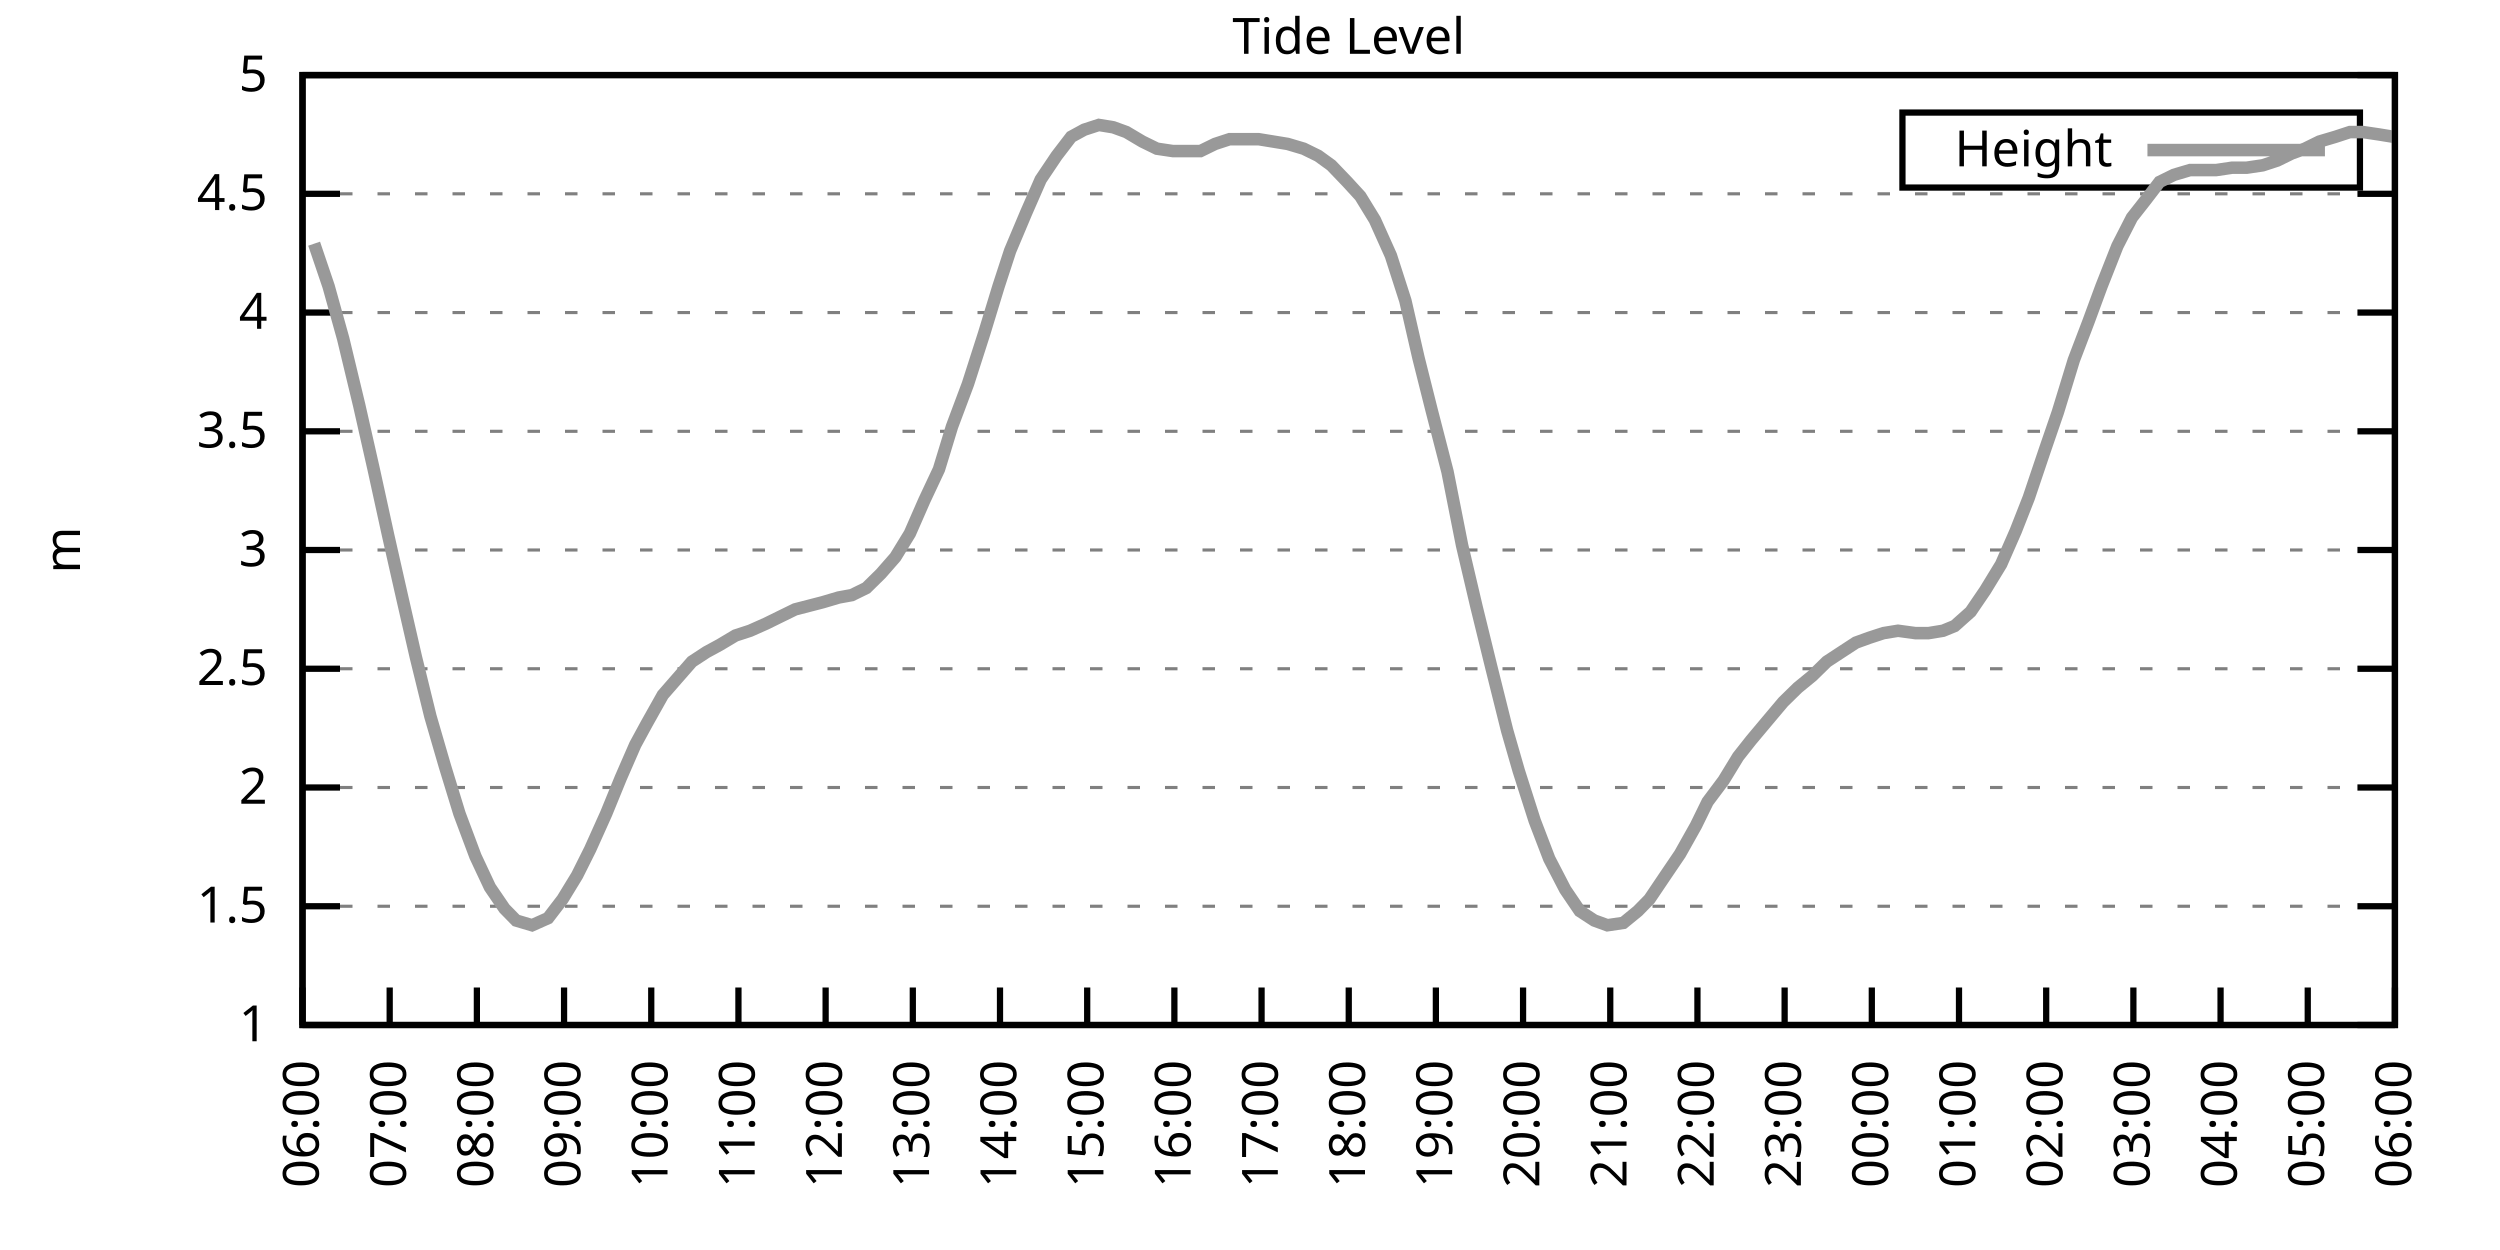
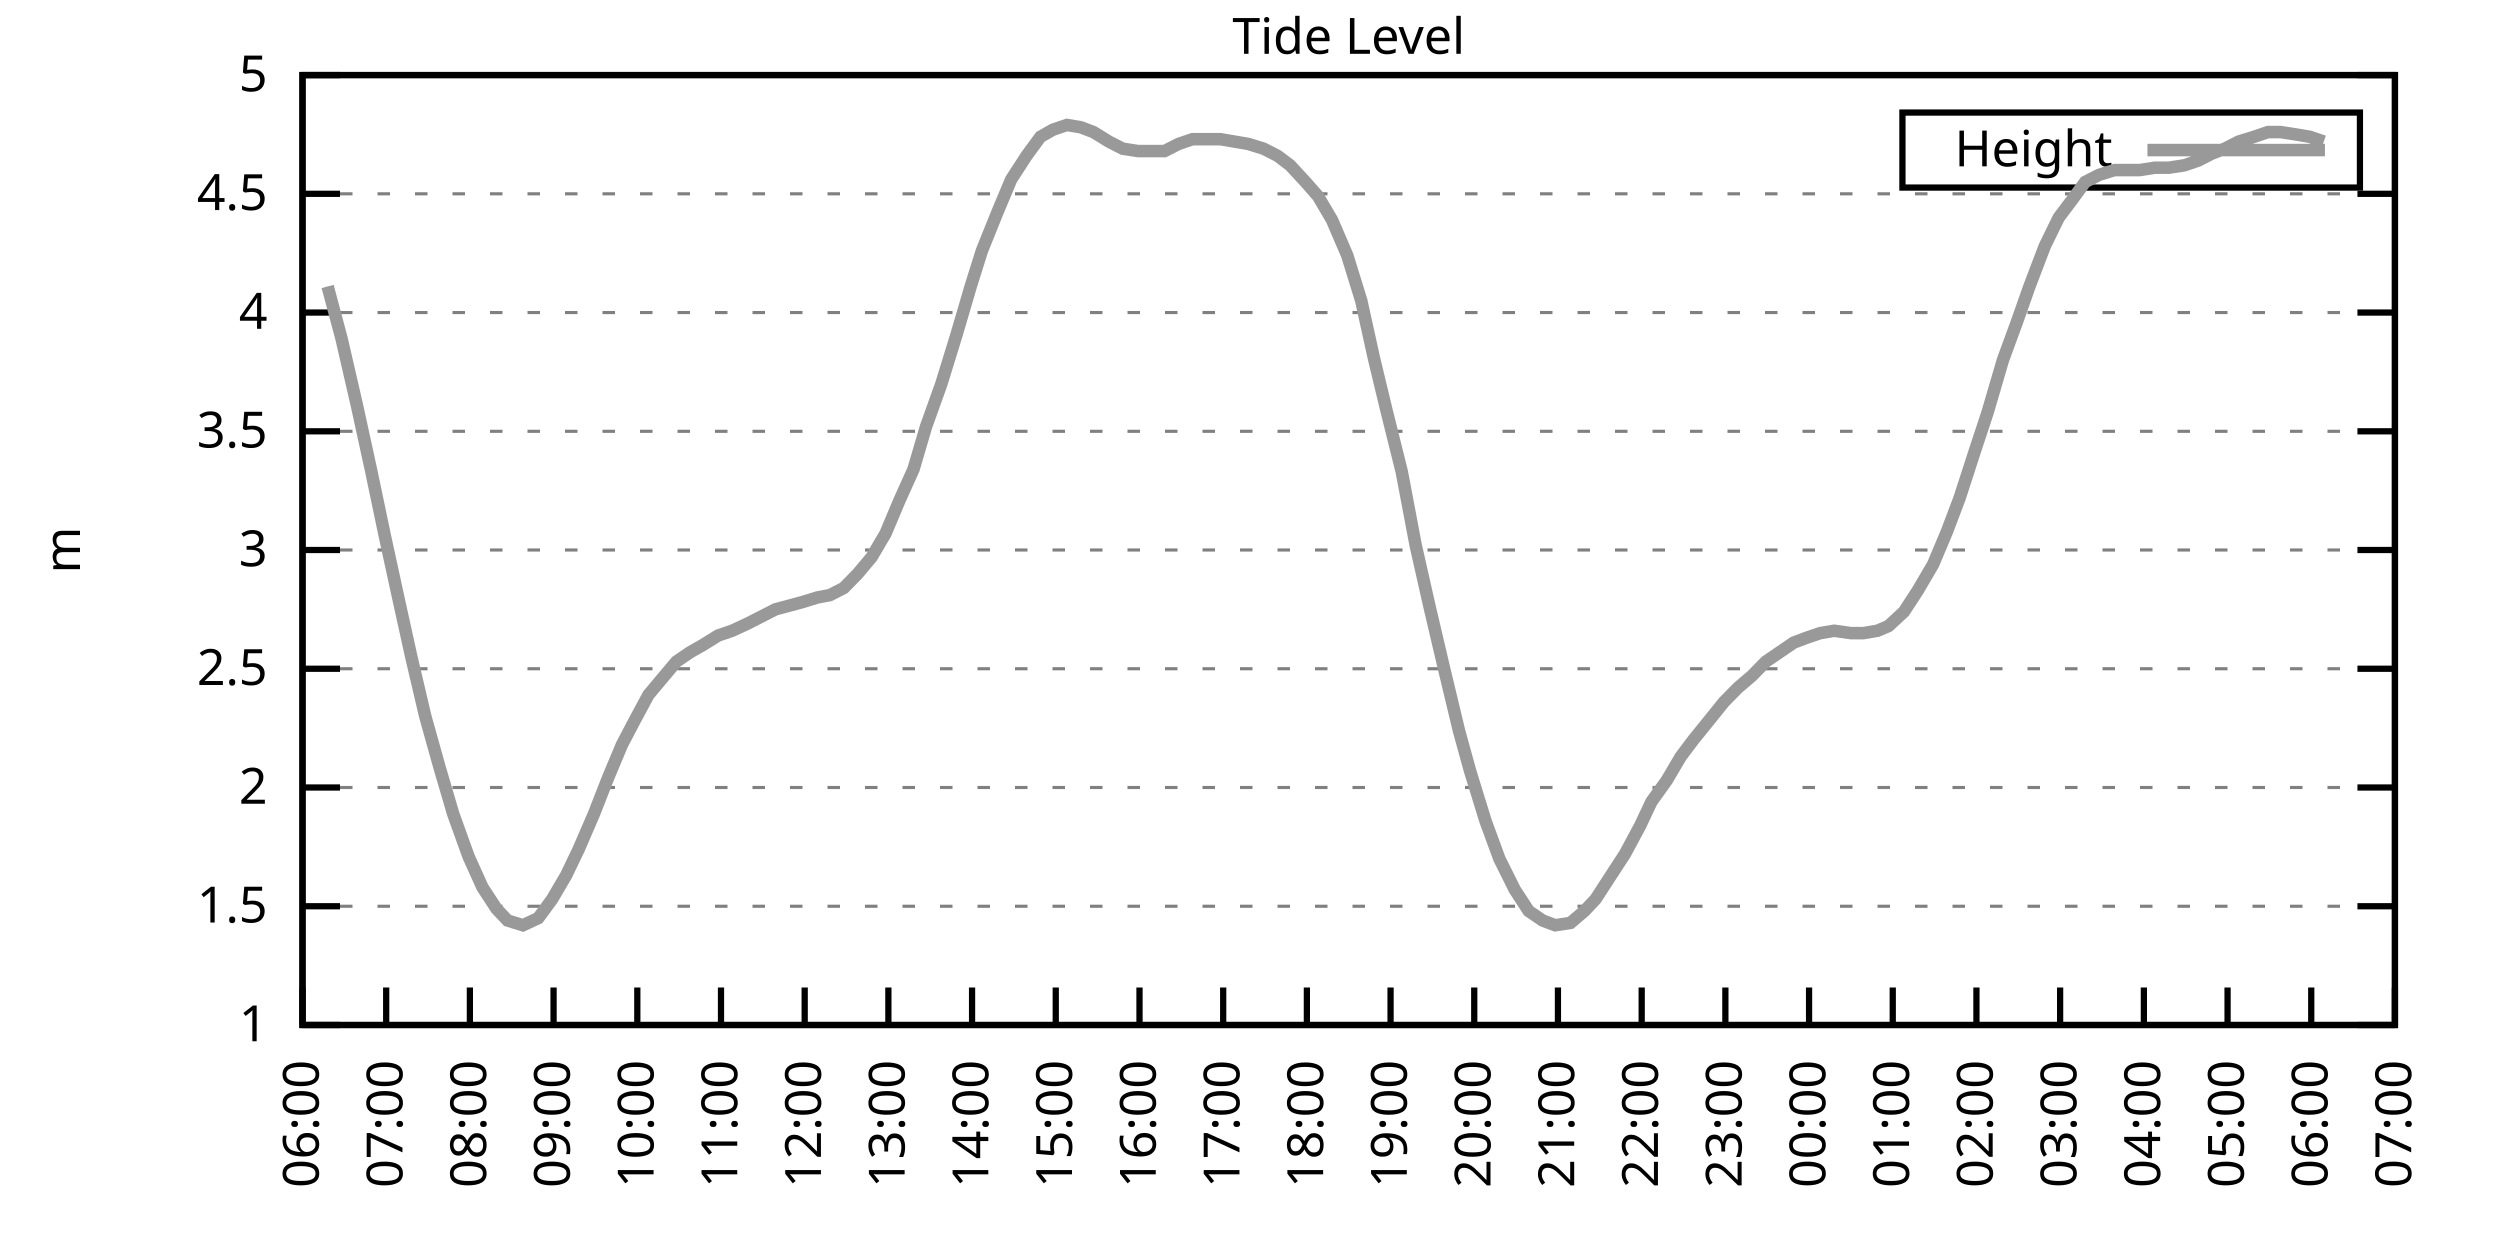
<svg xmlns="http://www.w3.org/2000/svg" xmlns:xlink="http://www.w3.org/1999/xlink" width="400" height="200" viewBox="0 0 400 200">
  <g id="gnuplot_canvas">
    <rect x="0" y="0" width="400" height="200" fill="none" />
    <defs>
      <circle id="gpDot" r="0.5" stroke-width="0.5" stroke="currentColor" />
      <path id="gpPt0" stroke-width="0.333" stroke="currentColor" d="M-1,0 h2 M0,-1 v2" />
      <path id="gpPt1" stroke-width="0.333" stroke="currentColor" d="M-1,-1 L1,1 M1,-1 L-1,1" />
      <path id="gpPt2" stroke-width="0.333" stroke="currentColor" d="M-1,0 L1,0 M0,-1 L0,1 M-1,-1 L1,1 M-1,1 L1,-1" />
      <rect id="gpPt3" stroke-width="0.333" stroke="currentColor" x="-1" y="-1" width="2" height="2" />
      <rect id="gpPt4" stroke-width="0.333" stroke="currentColor" fill="currentColor" x="-1" y="-1" width="2" height="2" />
      <circle id="gpPt5" stroke-width="0.333" stroke="currentColor" cx="0" cy="0" r="1" />
      <use xlink:href="#gpPt5" id="gpPt6" fill="currentColor" stroke="none" />
      <path id="gpPt7" stroke-width="0.333" stroke="currentColor" d="M0,-1.33 L-1.33,0.67 L1.33,0.67 z" />
      <use xlink:href="#gpPt7" id="gpPt8" fill="currentColor" stroke="none" />
      <use xlink:href="#gpPt7" id="gpPt9" stroke="currentColor" transform="rotate(180)" />
      <use xlink:href="#gpPt9" id="gpPt10" fill="currentColor" stroke="none" />
      <use xlink:href="#gpPt3" id="gpPt11" stroke="currentColor" transform="rotate(45)" />
      <use xlink:href="#gpPt11" id="gpPt12" fill="currentColor" stroke="none" />
      <path id="gpPt13" stroke-width="0.333" stroke="currentColor" d="M0,1.330 L1.265,0.411 L0.782,-1.067 L-0.782,-1.076 L-1.265,0.411 z" />
      <use xlink:href="#gpPt13" id="gpPt14" fill="currentColor" stroke="none" />
      <filter id="textbox" filterUnits="objectBoundingBox" x="0" y="0" height="1" width="1">
        <feFlood flood-color="white" flood-opacity="1" result="bgnd" />
        <feComposite in="SourceGraphic" in2="bgnd" operator="atop" />
      </filter>
      <filter id="greybox" filterUnits="objectBoundingBox" x="0" y="0" height="1" width="1">
        <feFlood flood-color="lightgrey" flood-opacity="1" result="grey" />
        <feComposite in="SourceGraphic" in2="grey" operator="atop" />
      </filter>
    </defs>
    <g fill="none" color="white" stroke="currentColor" stroke-width="1.00" stroke-linecap="butt" stroke-linejoin="miter">
</g>
    <g fill="none" color="black" stroke="currentColor" stroke-width="1.00" stroke-linecap="butt" stroke-linejoin="miter">
      <g stroke="none" shape-rendering="crispEdges">
        <polygon fill="rgb(255, 255, 255)" points="48.40,164.00 383.18,164.00 383.18,12.02 48.40,12.02 " />
      </g>
    </g>
    <g fill="none" color="black" stroke="currentColor" stroke-width="1.00" stroke-linecap="butt" stroke-linejoin="miter">
</g>
    <g fill="none" color="black" stroke="black" stroke-width="0.50" stroke-linecap="butt" stroke-linejoin="miter">
</g>
    <g fill="none" color="gray" stroke="currentColor" stroke-width="0.50" stroke-linecap="butt" stroke-linejoin="miter">
      <path stroke="gray" stroke-dasharray="2,4" class="gridline" d="M48.40,164.00 L383.19,164.00  " />
    </g>
    <g fill="none" color="gray" stroke="gray" stroke-width="1.00" stroke-linecap="butt" stroke-linejoin="miter">
</g>
    <g fill="none" color="black" stroke="currentColor" stroke-width="1.00" stroke-linecap="butt" stroke-linejoin="miter">
      <path stroke="black" d="M48.40,164.00 L54.40,164.00 M383.19,164.00 L377.19,164.00  " />
      <g transform="translate(42.80,166.60)" stroke="none" fill="black" font-family="Sans" font-size="8.00" text-anchor="end">
        <text>
          <tspan font-family="Sans"> 1</tspan>
        </text>
      </g>
    </g>
    <g fill="none" color="black" stroke="currentColor" stroke-width="1.00" stroke-linecap="butt" stroke-linejoin="miter">
</g>
    <g fill="none" color="black" stroke="black" stroke-width="0.50" stroke-linecap="butt" stroke-linejoin="miter">
</g>
    <g fill="none" color="gray" stroke="currentColor" stroke-width="0.50" stroke-linecap="butt" stroke-linejoin="miter">
      <path stroke="gray" stroke-dasharray="2,4" class="gridline" d="M48.40,145.00 L383.19,145.00  " />
    </g>
    <g fill="none" color="gray" stroke="gray" stroke-width="1.00" stroke-linecap="butt" stroke-linejoin="miter">
</g>
    <g fill="none" color="black" stroke="currentColor" stroke-width="1.00" stroke-linecap="butt" stroke-linejoin="miter">
      <path stroke="black" d="M48.40,145.00 L54.40,145.00 M383.19,145.00 L377.19,145.00  " />
      <g transform="translate(42.80,147.60)" stroke="none" fill="black" font-family="Sans" font-size="8.00" text-anchor="end">
        <text>
          <tspan font-family="Sans"> 1.5</tspan>
        </text>
      </g>
    </g>
    <g fill="none" color="black" stroke="currentColor" stroke-width="1.00" stroke-linecap="butt" stroke-linejoin="miter">
</g>
    <g fill="none" color="black" stroke="black" stroke-width="0.50" stroke-linecap="butt" stroke-linejoin="miter">
</g>
    <g fill="none" color="gray" stroke="currentColor" stroke-width="0.50" stroke-linecap="butt" stroke-linejoin="miter">
      <path stroke="gray" stroke-dasharray="2,4" class="gridline" d="M48.40,126.00 L383.19,126.00  " />
    </g>
    <g fill="none" color="gray" stroke="gray" stroke-width="1.00" stroke-linecap="butt" stroke-linejoin="miter">
</g>
    <g fill="none" color="black" stroke="currentColor" stroke-width="1.00" stroke-linecap="butt" stroke-linejoin="miter">
      <path stroke="black" d="M48.40,126.00 L54.40,126.00 M383.19,126.00 L377.19,126.00  " />
      <g transform="translate(42.80,128.60)" stroke="none" fill="black" font-family="Sans" font-size="8.00" text-anchor="end">
        <text>
          <tspan font-family="Sans"> 2</tspan>
        </text>
      </g>
    </g>
    <g fill="none" color="black" stroke="currentColor" stroke-width="1.00" stroke-linecap="butt" stroke-linejoin="miter">
</g>
    <g fill="none" color="black" stroke="black" stroke-width="0.50" stroke-linecap="butt" stroke-linejoin="miter">
</g>
    <g fill="none" color="gray" stroke="currentColor" stroke-width="0.50" stroke-linecap="butt" stroke-linejoin="miter">
      <path stroke="gray" stroke-dasharray="2,4" class="gridline" d="M48.40,107.00 L383.19,107.00  " />
    </g>
    <g fill="none" color="gray" stroke="gray" stroke-width="1.00" stroke-linecap="butt" stroke-linejoin="miter">
</g>
    <g fill="none" color="black" stroke="currentColor" stroke-width="1.00" stroke-linecap="butt" stroke-linejoin="miter">
      <path stroke="black" d="M48.40,107.00 L54.40,107.00 M383.19,107.00 L377.19,107.00  " />
      <g transform="translate(42.80,109.60)" stroke="none" fill="black" font-family="Sans" font-size="8.00" text-anchor="end">
        <text>
          <tspan font-family="Sans"> 2.5</tspan>
        </text>
      </g>
    </g>
    <g fill="none" color="black" stroke="currentColor" stroke-width="1.00" stroke-linecap="butt" stroke-linejoin="miter">
</g>
    <g fill="none" color="black" stroke="black" stroke-width="0.50" stroke-linecap="butt" stroke-linejoin="miter">
</g>
    <g fill="none" color="gray" stroke="currentColor" stroke-width="0.50" stroke-linecap="butt" stroke-linejoin="miter">
      <path stroke="gray" stroke-dasharray="2,4" class="gridline" d="M48.40,88.00 L383.19,88.00  " />
    </g>
    <g fill="none" color="gray" stroke="gray" stroke-width="1.00" stroke-linecap="butt" stroke-linejoin="miter">
</g>
    <g fill="none" color="black" stroke="currentColor" stroke-width="1.00" stroke-linecap="butt" stroke-linejoin="miter">
      <path stroke="black" d="M48.40,88.00 L54.40,88.00 M383.19,88.00 L377.19,88.00  " />
      <g transform="translate(42.80,90.60)" stroke="none" fill="black" font-family="Sans" font-size="8.00" text-anchor="end">
        <text>
          <tspan font-family="Sans"> 3</tspan>
        </text>
      </g>
    </g>
    <g fill="none" color="black" stroke="currentColor" stroke-width="1.00" stroke-linecap="butt" stroke-linejoin="miter">
</g>
    <g fill="none" color="black" stroke="black" stroke-width="0.50" stroke-linecap="butt" stroke-linejoin="miter">
</g>
    <g fill="none" color="gray" stroke="currentColor" stroke-width="0.50" stroke-linecap="butt" stroke-linejoin="miter">
      <path stroke="gray" stroke-dasharray="2,4" class="gridline" d="M48.40,69.01 L383.19,69.01  " />
    </g>
    <g fill="none" color="gray" stroke="gray" stroke-width="1.00" stroke-linecap="butt" stroke-linejoin="miter">
</g>
    <g fill="none" color="black" stroke="currentColor" stroke-width="1.00" stroke-linecap="butt" stroke-linejoin="miter">
      <path stroke="black" d="M48.40,69.01 L54.40,69.01 M383.19,69.01 L377.19,69.01  " />
      <g transform="translate(42.80,71.61)" stroke="none" fill="black" font-family="Sans" font-size="8.00" text-anchor="end">
        <text>
          <tspan font-family="Sans"> 3.5</tspan>
        </text>
      </g>
    </g>
    <g fill="none" color="black" stroke="currentColor" stroke-width="1.00" stroke-linecap="butt" stroke-linejoin="miter">
</g>
    <g fill="none" color="black" stroke="black" stroke-width="0.50" stroke-linecap="butt" stroke-linejoin="miter">
</g>
    <g fill="none" color="gray" stroke="currentColor" stroke-width="0.50" stroke-linecap="butt" stroke-linejoin="miter">
      <path stroke="gray" stroke-dasharray="2,4" class="gridline" d="M48.40,50.01 L383.19,50.01  " />
    </g>
    <g fill="none" color="gray" stroke="gray" stroke-width="1.00" stroke-linecap="butt" stroke-linejoin="miter">
</g>
    <g fill="none" color="black" stroke="currentColor" stroke-width="1.00" stroke-linecap="butt" stroke-linejoin="miter">
      <path stroke="black" d="M48.40,50.01 L54.40,50.01 M383.19,50.01 L377.19,50.01  " />
      <g transform="translate(42.80,52.61)" stroke="none" fill="black" font-family="Sans" font-size="8.00" text-anchor="end">
        <text>
          <tspan font-family="Sans"> 4</tspan>
        </text>
      </g>
    </g>
    <g fill="none" color="black" stroke="currentColor" stroke-width="1.00" stroke-linecap="butt" stroke-linejoin="miter">
</g>
    <g fill="none" color="black" stroke="black" stroke-width="0.50" stroke-linecap="butt" stroke-linejoin="miter">
</g>
    <g fill="none" color="gray" stroke="currentColor" stroke-width="0.50" stroke-linecap="butt" stroke-linejoin="miter">
      <path stroke="gray" stroke-dasharray="2,4" class="gridline" d="M48.40,31.01 L383.19,31.01  " />
    </g>
    <g fill="none" color="gray" stroke="gray" stroke-width="1.00" stroke-linecap="butt" stroke-linejoin="miter">
</g>
    <g fill="none" color="black" stroke="currentColor" stroke-width="1.00" stroke-linecap="butt" stroke-linejoin="miter">
      <path stroke="black" d="M48.40,31.01 L54.40,31.01 M383.19,31.01 L377.19,31.01  " />
      <g transform="translate(42.80,33.61)" stroke="none" fill="black" font-family="Sans" font-size="8.00" text-anchor="end">
        <text>
          <tspan font-family="Sans"> 4.5</tspan>
        </text>
      </g>
    </g>
    <g fill="none" color="black" stroke="currentColor" stroke-width="1.00" stroke-linecap="butt" stroke-linejoin="miter">
</g>
    <g fill="none" color="black" stroke="black" stroke-width="0.50" stroke-linecap="butt" stroke-linejoin="miter">
</g>
    <g fill="none" color="gray" stroke="currentColor" stroke-width="0.50" stroke-linecap="butt" stroke-linejoin="miter">
      <path stroke="gray" stroke-dasharray="2,4" class="gridline" d="M48.40,12.01 L383.19,12.01  " />
    </g>
    <g fill="none" color="gray" stroke="gray" stroke-width="1.00" stroke-linecap="butt" stroke-linejoin="miter">
</g>
    <g fill="none" color="black" stroke="currentColor" stroke-width="1.00" stroke-linecap="butt" stroke-linejoin="miter">
      <path stroke="black" d="M48.40,12.01 L54.40,12.01 M383.19,12.01 L377.19,12.01  " />
      <g transform="translate(42.80,14.61)" stroke="none" fill="black" font-family="Sans" font-size="8.00" text-anchor="end">
        <text>
          <tspan font-family="Sans"> 5</tspan>
        </text>
      </g>
    </g>
    <g fill="none" color="black" stroke="currentColor" stroke-width="1.00" stroke-linecap="butt" stroke-linejoin="miter">
      <path stroke="black" d="M48.40,164.00 L48.40,158.00  " />
      <g transform="translate(51.00,169.60) rotate(270.00)" stroke="none" fill="black" font-family="Sans" font-size="8.00" text-anchor="end">
        <text>
          <tspan font-family="Sans">06:00</tspan>
        </text>
      </g>
    </g>
    <g fill="none" color="black" stroke="currentColor" stroke-width="1.00" stroke-linecap="butt" stroke-linejoin="miter">
-       <path stroke="black" d="M62.35,164.00 L62.35,158.00  " />
-       <g transform="translate(64.95,169.60) rotate(270.00)" stroke="none" fill="black" font-family="Sans" font-size="8.00" text-anchor="end">
+       <path stroke="black" d="M61.79,164.00 L61.79,158.00  " />
+       <g transform="translate(64.39,169.60) rotate(270.00)" stroke="none" fill="black" font-family="Sans" font-size="8.00" text-anchor="end">
        <text>
          <tspan font-family="Sans">07:00</tspan>
        </text>
      </g>
    </g>
    <g fill="none" color="black" stroke="currentColor" stroke-width="1.00" stroke-linecap="butt" stroke-linejoin="miter">
-       <path stroke="black" d="M76.30,164.00 L76.30,158.00  " />
-       <g transform="translate(78.90,169.60) rotate(270.00)" stroke="none" fill="black" font-family="Sans" font-size="8.00" text-anchor="end">
+       <path stroke="black" d="M75.18,164.00 L75.18,158.00  " />
+       <g transform="translate(77.78,169.60) rotate(270.00)" stroke="none" fill="black" font-family="Sans" font-size="8.00" text-anchor="end">
        <text>
          <tspan font-family="Sans">08:00</tspan>
        </text>
      </g>
    </g>
    <g fill="none" color="black" stroke="currentColor" stroke-width="1.00" stroke-linecap="butt" stroke-linejoin="miter">
-       <path stroke="black" d="M90.25,164.00 L90.25,158.00  " />
-       <g transform="translate(92.85,169.60) rotate(270.00)" stroke="none" fill="black" font-family="Sans" font-size="8.00" text-anchor="end">
+       <path stroke="black" d="M88.57,164.00 L88.57,158.00  " />
+       <g transform="translate(91.17,169.60) rotate(270.00)" stroke="none" fill="black" font-family="Sans" font-size="8.00" text-anchor="end">
        <text>
          <tspan font-family="Sans">09:00</tspan>
        </text>
      </g>
    </g>
    <g fill="none" color="black" stroke="currentColor" stroke-width="1.00" stroke-linecap="butt" stroke-linejoin="miter">
-       <path stroke="black" d="M104.20,164.00 L104.20,158.00  " />
-       <g transform="translate(106.80,169.60) rotate(270.00)" stroke="none" fill="black" font-family="Sans" font-size="8.00" text-anchor="end">
+       <path stroke="black" d="M101.97,164.00 L101.97,158.00  " />
+       <g transform="translate(104.57,169.60) rotate(270.00)" stroke="none" fill="black" font-family="Sans" font-size="8.00" text-anchor="end">
        <text>
          <tspan font-family="Sans">10:00</tspan>
        </text>
      </g>
    </g>
    <g fill="none" color="black" stroke="currentColor" stroke-width="1.00" stroke-linecap="butt" stroke-linejoin="miter">
-       <path stroke="black" d="M118.15,164.00 L118.15,158.00  " />
-       <g transform="translate(120.75,169.60) rotate(270.00)" stroke="none" fill="black" font-family="Sans" font-size="8.00" text-anchor="end">
+       <path stroke="black" d="M115.36,164.00 L115.36,158.00  " />
+       <g transform="translate(117.96,169.60) rotate(270.00)" stroke="none" fill="black" font-family="Sans" font-size="8.00" text-anchor="end">
        <text>
          <tspan font-family="Sans">11:00</tspan>
        </text>
      </g>
    </g>
    <g fill="none" color="black" stroke="currentColor" stroke-width="1.00" stroke-linecap="butt" stroke-linejoin="miter">
-       <path stroke="black" d="M132.10,164.00 L132.10,158.00  " />
-       <g transform="translate(134.70,169.60) rotate(270.00)" stroke="none" fill="black" font-family="Sans" font-size="8.00" text-anchor="end">
+       <path stroke="black" d="M128.75,164.00 L128.75,158.00  " />
+       <g transform="translate(131.35,169.60) rotate(270.00)" stroke="none" fill="black" font-family="Sans" font-size="8.00" text-anchor="end">
        <text>
          <tspan font-family="Sans">12:00</tspan>
        </text>
      </g>
    </g>
    <g fill="none" color="black" stroke="currentColor" stroke-width="1.00" stroke-linecap="butt" stroke-linejoin="miter">
-       <path stroke="black" d="M146.05,164.00 L146.05,158.00  " />
-       <g transform="translate(148.65,169.60) rotate(270.00)" stroke="none" fill="black" font-family="Sans" font-size="8.00" text-anchor="end">
+       <path stroke="black" d="M142.14,164.00 L142.14,158.00  " />
+       <g transform="translate(144.74,169.60) rotate(270.00)" stroke="none" fill="black" font-family="Sans" font-size="8.00" text-anchor="end">
        <text>
          <tspan font-family="Sans">13:00</tspan>
        </text>
      </g>
    </g>
    <g fill="none" color="black" stroke="currentColor" stroke-width="1.00" stroke-linecap="butt" stroke-linejoin="miter">
-       <path stroke="black" d="M160.00,164.00 L160.00,158.00  " />
-       <g transform="translate(162.60,169.60) rotate(270.00)" stroke="none" fill="black" font-family="Sans" font-size="8.00" text-anchor="end">
+       <path stroke="black" d="M155.53,164.00 L155.53,158.00  " />
+       <g transform="translate(158.13,169.60) rotate(270.00)" stroke="none" fill="black" font-family="Sans" font-size="8.00" text-anchor="end">
        <text>
          <tspan font-family="Sans">14:00</tspan>
        </text>
      </g>
    </g>
    <g fill="none" color="black" stroke="currentColor" stroke-width="1.00" stroke-linecap="butt" stroke-linejoin="miter">
-       <path stroke="black" d="M173.95,164.00 L173.95,158.00  " />
-       <g transform="translate(176.55,169.60) rotate(270.00)" stroke="none" fill="black" font-family="Sans" font-size="8.00" text-anchor="end">
+       <path stroke="black" d="M168.92,164.00 L168.92,158.00  " />
+       <g transform="translate(171.52,169.60) rotate(270.00)" stroke="none" fill="black" font-family="Sans" font-size="8.00" text-anchor="end">
        <text>
          <tspan font-family="Sans">15:00</tspan>
        </text>
      </g>
    </g>
    <g fill="none" color="black" stroke="currentColor" stroke-width="1.00" stroke-linecap="butt" stroke-linejoin="miter">
-       <path stroke="black" d="M187.90,164.00 L187.90,158.00  " />
-       <g transform="translate(190.50,169.60) rotate(270.00)" stroke="none" fill="black" font-family="Sans" font-size="8.00" text-anchor="end">
+       <path stroke="black" d="M182.32,164.00 L182.32,158.00  " />
+       <g transform="translate(184.92,169.60) rotate(270.00)" stroke="none" fill="black" font-family="Sans" font-size="8.00" text-anchor="end">
        <text>
          <tspan font-family="Sans">16:00</tspan>
        </text>
      </g>
    </g>
    <g fill="none" color="black" stroke="currentColor" stroke-width="1.00" stroke-linecap="butt" stroke-linejoin="miter">
-       <path stroke="black" d="M201.85,164.00 L201.85,158.00  " />
-       <g transform="translate(204.45,169.60) rotate(270.00)" stroke="none" fill="black" font-family="Sans" font-size="8.00" text-anchor="end">
+       <path stroke="black" d="M195.71,164.00 L195.71,158.00  " />
+       <g transform="translate(198.31,169.60) rotate(270.00)" stroke="none" fill="black" font-family="Sans" font-size="8.00" text-anchor="end">
        <text>
          <tspan font-family="Sans">17:00</tspan>
        </text>
      </g>
    </g>
    <g fill="none" color="black" stroke="currentColor" stroke-width="1.00" stroke-linecap="butt" stroke-linejoin="miter">
-       <path stroke="black" d="M215.80,164.00 L215.80,158.00  " />
-       <g transform="translate(218.40,169.60) rotate(270.00)" stroke="none" fill="black" font-family="Sans" font-size="8.00" text-anchor="end">
+       <path stroke="black" d="M209.10,164.00 L209.10,158.00  " />
+       <g transform="translate(211.70,169.60) rotate(270.00)" stroke="none" fill="black" font-family="Sans" font-size="8.00" text-anchor="end">
        <text>
          <tspan font-family="Sans">18:00</tspan>
        </text>
      </g>
    </g>
    <g fill="none" color="black" stroke="currentColor" stroke-width="1.00" stroke-linecap="butt" stroke-linejoin="miter">
-       <path stroke="black" d="M229.74,164.00 L229.74,158.00  " />
-       <g transform="translate(232.34,169.60) rotate(270.00)" stroke="none" fill="black" font-family="Sans" font-size="8.00" text-anchor="end">
+       <path stroke="black" d="M222.49,164.00 L222.49,158.00  " />
+       <g transform="translate(225.09,169.60) rotate(270.00)" stroke="none" fill="black" font-family="Sans" font-size="8.00" text-anchor="end">
        <text>
          <tspan font-family="Sans">19:00</tspan>
        </text>
      </g>
    </g>
    <g fill="none" color="black" stroke="currentColor" stroke-width="1.00" stroke-linecap="butt" stroke-linejoin="miter">
-       <path stroke="black" d="M243.69,164.00 L243.69,158.00  " />
-       <g transform="translate(246.29,169.60) rotate(270.00)" stroke="none" fill="black" font-family="Sans" font-size="8.00" text-anchor="end">
+       <path stroke="black" d="M235.88,164.00 L235.88,158.00  " />
+       <g transform="translate(238.48,169.60) rotate(270.00)" stroke="none" fill="black" font-family="Sans" font-size="8.00" text-anchor="end">
        <text>
          <tspan font-family="Sans">20:00</tspan>
        </text>
      </g>
    </g>
    <g fill="none" color="black" stroke="currentColor" stroke-width="1.00" stroke-linecap="butt" stroke-linejoin="miter">
-       <path stroke="black" d="M257.64,164.00 L257.64,158.00  " />
-       <g transform="translate(260.24,169.60) rotate(270.00)" stroke="none" fill="black" font-family="Sans" font-size="8.00" text-anchor="end">
+       <path stroke="black" d="M249.27,164.00 L249.27,158.00  " />
+       <g transform="translate(251.87,169.60) rotate(270.00)" stroke="none" fill="black" font-family="Sans" font-size="8.00" text-anchor="end">
        <text>
          <tspan font-family="Sans">21:00</tspan>
        </text>
      </g>
    </g>
    <g fill="none" color="black" stroke="currentColor" stroke-width="1.00" stroke-linecap="butt" stroke-linejoin="miter">
-       <path stroke="black" d="M271.59,164.00 L271.59,158.00  " />
-       <g transform="translate(274.19,169.60) rotate(270.00)" stroke="none" fill="black" font-family="Sans" font-size="8.00" text-anchor="end">
+       <path stroke="black" d="M262.67,164.00 L262.67,158.00  " />
+       <g transform="translate(265.27,169.60) rotate(270.00)" stroke="none" fill="black" font-family="Sans" font-size="8.00" text-anchor="end">
        <text>
          <tspan font-family="Sans">22:00</tspan>
        </text>
      </g>
    </g>
    <g fill="none" color="black" stroke="currentColor" stroke-width="1.00" stroke-linecap="butt" stroke-linejoin="miter">
-       <path stroke="black" d="M285.54,164.00 L285.54,158.00  " />
-       <g transform="translate(288.14,169.60) rotate(270.00)" stroke="none" fill="black" font-family="Sans" font-size="8.00" text-anchor="end">
+       <path stroke="black" d="M276.06,164.00 L276.06,158.00  " />
+       <g transform="translate(278.66,169.60) rotate(270.00)" stroke="none" fill="black" font-family="Sans" font-size="8.00" text-anchor="end">
        <text>
          <tspan font-family="Sans">23:00</tspan>
        </text>
      </g>
    </g>
    <g fill="none" color="black" stroke="currentColor" stroke-width="1.00" stroke-linecap="butt" stroke-linejoin="miter">
-       <path stroke="black" d="M299.49,164.00 L299.49,158.00  " />
-       <g transform="translate(302.09,169.60) rotate(270.00)" stroke="none" fill="black" font-family="Sans" font-size="8.00" text-anchor="end">
+       <path stroke="black" d="M289.45,164.00 L289.45,158.00  " />
+       <g transform="translate(292.05,169.60) rotate(270.00)" stroke="none" fill="black" font-family="Sans" font-size="8.00" text-anchor="end">
        <text>
          <tspan font-family="Sans">00:00</tspan>
        </text>
      </g>
    </g>
    <g fill="none" color="black" stroke="currentColor" stroke-width="1.00" stroke-linecap="butt" stroke-linejoin="miter">
-       <path stroke="black" d="M313.44,164.00 L313.44,158.00  " />
-       <g transform="translate(316.04,169.60) rotate(270.00)" stroke="none" fill="black" font-family="Sans" font-size="8.00" text-anchor="end">
+       <path stroke="black" d="M302.84,164.00 L302.84,158.00  " />
+       <g transform="translate(305.44,169.60) rotate(270.00)" stroke="none" fill="black" font-family="Sans" font-size="8.00" text-anchor="end">
        <text>
          <tspan font-family="Sans">01:00</tspan>
        </text>
      </g>
    </g>
    <g fill="none" color="black" stroke="currentColor" stroke-width="1.00" stroke-linecap="butt" stroke-linejoin="miter">
-       <path stroke="black" d="M327.39,164.00 L327.39,158.00  " />
-       <g transform="translate(329.99,169.60) rotate(270.00)" stroke="none" fill="black" font-family="Sans" font-size="8.00" text-anchor="end">
+       <path stroke="black" d="M316.23,164.00 L316.23,158.00  " />
+       <g transform="translate(318.83,169.60) rotate(270.00)" stroke="none" fill="black" font-family="Sans" font-size="8.00" text-anchor="end">
        <text>
          <tspan font-family="Sans">02:00</tspan>
        </text>
      </g>
    </g>
    <g fill="none" color="black" stroke="currentColor" stroke-width="1.00" stroke-linecap="butt" stroke-linejoin="miter">
-       <path stroke="black" d="M341.34,164.00 L341.34,158.00  " />
-       <g transform="translate(343.94,169.60) rotate(270.00)" stroke="none" fill="black" font-family="Sans" font-size="8.00" text-anchor="end">
+       <path stroke="black" d="M329.62,164.00 L329.62,158.00  " />
+       <g transform="translate(332.22,169.60) rotate(270.00)" stroke="none" fill="black" font-family="Sans" font-size="8.00" text-anchor="end">
        <text>
          <tspan font-family="Sans">03:00</tspan>
        </text>
      </g>
    </g>
    <g fill="none" color="black" stroke="currentColor" stroke-width="1.00" stroke-linecap="butt" stroke-linejoin="miter">
-       <path stroke="black" d="M355.29,164.00 L355.29,158.00  " />
-       <g transform="translate(357.89,169.60) rotate(270.00)" stroke="none" fill="black" font-family="Sans" font-size="8.00" text-anchor="end">
+       <path stroke="black" d="M343.02,164.00 L343.02,158.00  " />
+       <g transform="translate(345.62,169.60) rotate(270.00)" stroke="none" fill="black" font-family="Sans" font-size="8.00" text-anchor="end">
        <text>
          <tspan font-family="Sans">04:00</tspan>
        </text>
      </g>
    </g>
    <g fill="none" color="black" stroke="currentColor" stroke-width="1.00" stroke-linecap="butt" stroke-linejoin="miter">
-       <path stroke="black" d="M369.24,164.00 L369.24,158.00  " />
-       <g transform="translate(371.84,169.60) rotate(270.00)" stroke="none" fill="black" font-family="Sans" font-size="8.00" text-anchor="end">
+       <path stroke="black" d="M356.41,164.00 L356.41,158.00  " />
+       <g transform="translate(359.01,169.60) rotate(270.00)" stroke="none" fill="black" font-family="Sans" font-size="8.00" text-anchor="end">
        <text>
          <tspan font-family="Sans">05:00</tspan>
+         </text>
+       </g>
+     </g>
+     <g fill="none" color="black" stroke="currentColor" stroke-width="1.00" stroke-linecap="butt" stroke-linejoin="miter">
+       <path stroke="black" d="M369.80,164.00 L369.80,158.00  " />
+       <g transform="translate(372.40,169.60) rotate(270.00)" stroke="none" fill="black" font-family="Sans" font-size="8.00" text-anchor="end">
+         <text>
+           <tspan font-family="Sans">06:00</tspan>
        </text>
      </g>
    </g>
    <g fill="none" color="black" stroke="currentColor" stroke-width="1.00" stroke-linecap="butt" stroke-linejoin="miter">
      <path stroke="black" d="M383.19,164.00 L383.19,158.00  " />
      <g transform="translate(385.79,169.60) rotate(270.00)" stroke="none" fill="black" font-family="Sans" font-size="8.00" text-anchor="end">
        <text>
-           <tspan font-family="Sans">06:00</tspan>
+           <tspan font-family="Sans">07:00</tspan>
        </text>
      </g>
    </g>
    <g fill="none" color="black" stroke="currentColor" stroke-width="1.00" stroke-linecap="butt" stroke-linejoin="miter">
</g>
    <g fill="none" color="black" stroke="currentColor" stroke-width="1.00" stroke-linecap="butt" stroke-linejoin="miter">
      <path stroke="black" d="M48.40,12.01 L48.40,164.00 L383.19,164.00 L383.19,12.01 L48.40,12.01 Z  " />
    </g>
    <g fill="none" color="black" stroke="currentColor" stroke-width="1.00" stroke-linecap="butt" stroke-linejoin="miter">
</g>
    <g fill="none" color="black" stroke="currentColor" stroke-width="1.00" stroke-linecap="butt" stroke-linejoin="miter">
      <path stroke="black" d="M304.39,30.01 L304.39,18.01 L377.59,18.01 L377.59,30.01 L304.39,30.01 Z  " />
    </g>
    <g id="Tide_level_plot_1">
      <g fill="none" color="white" stroke="black" stroke-width="2.00" stroke-linecap="butt" stroke-linejoin="miter">
</g>
      <g fill="none" color="black" stroke="currentColor" stroke-width="2.00" stroke-linecap="butt" stroke-linejoin="miter">
        <g transform="translate(337.99,26.61)" stroke="none" fill="black" font-family="Sans" font-size="8.00" text-anchor="end">
          <text>
            <tspan font-family="Sans">Height</tspan>
          </text>
        </g>
      </g>
      <g fill="none" color="black" stroke="currentColor" stroke-width="2.00" stroke-linecap="butt" stroke-linejoin="miter">
-         <path stroke="rgb(153, 153, 153)" d="M343.59,24.01 L371.99,24.01 M50.26,38.99 L52.58,45.83 L54.91,54.19 L57.47,64.83 L59.79,75.09 L62.12,85.73   L64.44,95.98 L66.53,105.10 L68.86,114.60 L71.18,122.58 L73.51,130.18 L76.07,137.02 L78.39,141.96 L80.72,145.38   L82.58,147.28 L85.13,148.04 L87.69,146.90 L90.02,143.86 L92.34,140.06 L94.43,135.88 L96.99,130.18 L99.32,124.48   L101.64,119.16 L103.50,115.74 L106.06,111.18 L108.38,108.52 L110.71,105.86 L113.03,104.34 L115.13,103.20 L117.68,101.68   L120.01,100.92 L122.57,99.78 L124.89,98.64 L127.22,97.50 L131.63,96.36 L134.19,95.60 L136.28,95.22 L138.61,94.08   L140.93,91.80 L143.26,89.14 L145.58,85.35 L147.91,80.03 L150.23,75.09 L152.32,68.25 L154.88,61.41 L157.44,53.43   L159.76,45.83 L161.62,40.13 L164.18,34.05 L166.51,28.73 L169.06,24.93 L171.39,21.89 L173.48,20.75 L175.81,19.99   L178.13,20.37 L180.22,21.13 L182.78,22.65 L185.11,23.79 L187.66,24.17 L189.76,24.17 L192.08,24.17 L194.41,23.03   L196.73,22.27 L199.06,22.27 L201.38,22.27 L203.71,22.65 L206.03,23.03 L208.59,23.79 L210.91,24.93 L213.01,26.45   L215.56,29.11 L217.65,31.39 L219.98,35.19 L222.54,40.89 L224.86,48.11 L226.95,57.23 L229.05,65.59 L231.60,75.47   L233.93,87.25 L236.25,97.12 L238.58,106.62 L241.14,116.88 L243.00,123.34 L245.55,131.32 L247.88,137.40 L250.44,142.34   L252.76,145.76 L255.09,147.28 L257.18,148.04 L259.74,147.66 L262.06,145.76 L263.92,143.86 L266.48,140.06 L268.80,136.64   L271.36,132.08 L273.22,128.28 L275.78,124.86 L278.10,121.06 L280.20,118.40 L282.75,115.36 L285.31,112.32 L287.64,110.04   L289.96,108.14 L292.29,105.86 L294.61,104.34 L296.94,102.82 L299.03,102.06 L301.35,101.30 L303.68,100.92 L306.47,101.30   L308.56,101.30 L310.88,100.92 L312.74,100.16 L315.30,97.88 L317.63,94.46 L320.18,90.28 L322.51,84.97 L324.60,79.65   L327.16,72.05 L329.25,65.97 L331.81,57.61 L334.13,51.53 L336.23,45.83 L338.78,39.37 L341.11,34.81 L343.20,32.15   L345.53,29.11 L347.85,27.97 L350.41,27.21 L352.73,27.21 L354.59,27.21 L357.15,26.83 L359.48,26.83 L362.03,26.45   L364.36,25.69 L366.68,24.55 L368.78,23.79 L371.10,22.65 L373.66,21.89 L375.98,21.13 L378.08,21.13 L380.63,21.51   L382.96,21.89  " />
+         <path stroke="rgb(153, 153, 153)" d="M343.59,24.01 L371.99,24.01 M52.42,45.83 L54.65,54.19 L57.10,64.83 L59.34,75.09 L61.57,85.73 L63.80,95.98   L65.81,105.10 L68.04,114.60 L70.27,122.58 L72.50,130.18 L74.96,137.02 L77.19,141.96 L79.42,145.38 L81.21,147.28   L83.66,148.04 L86.12,146.90 L88.35,143.86 L90.58,140.06 L92.59,135.88 L95.05,130.18 L97.28,124.48 L99.51,119.16   L101.30,115.74 L103.75,111.18 L105.98,108.52 L108.22,105.86 L110.45,104.34 L112.46,103.20 L114.91,101.68 L117.14,100.92   L119.60,99.78 L121.83,98.64 L124.06,97.50 L128.30,96.36 L130.76,95.60 L132.77,95.22 L135.00,94.08 L137.23,91.80   L139.46,89.14 L141.69,85.35 L143.93,80.03 L146.16,75.09 L148.17,68.25 L150.62,61.41 L153.08,53.43 L155.31,45.83   L157.10,40.13 L159.55,34.05 L161.78,28.73 L164.24,24.93 L166.47,21.89 L168.48,20.75 L170.71,19.99 L172.94,20.37   L174.95,21.13 L177.41,22.65 L179.64,23.79 L182.09,24.17 L184.10,24.17 L186.33,24.17 L188.57,23.03 L190.80,22.27   L193.03,22.27 L195.26,22.27 L197.49,22.65 L199.73,23.03 L202.18,23.79 L204.41,24.93 L206.42,26.45 L208.88,29.11   L210.88,31.39 L213.12,35.19 L215.57,40.89 L217.80,48.11 L219.81,57.23 L221.82,65.59 L224.28,75.47 L226.51,87.25   L228.74,97.12 L230.97,106.62 L233.43,116.88 L235.21,123.34 L237.67,131.32 L239.90,137.40 L242.36,142.34 L244.59,145.76   L246.82,147.28 L248.83,148.04 L251.28,147.66 L253.51,145.76 L255.30,143.86 L257.76,140.06 L259.99,136.64 L262.44,132.08   L264.23,128.28 L266.68,124.86 L268.92,121.06 L270.92,118.40 L273.38,115.36 L275.83,112.32 L278.07,110.04 L280.30,108.14   L282.53,105.86 L284.76,104.34 L286.99,102.82 L289.00,102.06 L291.23,101.30 L293.47,100.92 L296.14,101.30 L298.15,101.30   L300.39,100.92 L302.17,100.16 L304.63,97.88 L306.86,94.46 L309.31,90.28 L311.54,84.97 L313.55,79.65 L316.01,72.05   L318.02,65.97 L320.47,57.61 L322.70,51.53 L324.71,45.83 L327.17,39.37 L329.40,34.81 L331.41,32.15 L333.64,29.11   L335.87,27.97 L338.33,27.21 L340.56,27.21 L342.35,27.21 L344.80,26.83 L347.03,26.83 L349.49,26.45 L351.72,25.69   L353.95,24.55 L355.96,23.79 L358.19,22.65 L360.65,21.89 L362.88,21.13 L364.89,21.13 L367.34,21.51 L369.58,21.89   L371.81,22.65  " />
      </g>
    </g>
    <g fill="none" color="black" stroke="currentColor" stroke-width="2.00" stroke-linecap="butt" stroke-linejoin="miter">
</g>
    <g fill="none" color="black" stroke="black" stroke-width="1.00" stroke-linecap="butt" stroke-linejoin="miter">
</g>
    <g fill="none" color="black" stroke="currentColor" stroke-width="1.00" stroke-linecap="butt" stroke-linejoin="miter">
      <path stroke="black" d="M48.40,12.01 L48.40,164.00 L383.19,164.00 L383.19,12.01 L48.40,12.01 Z  " />
      <g transform="translate(12.80,88.01) rotate(270.00)" stroke="none" fill="black" font-family="Sans" font-size="8.00" text-anchor="middle">
        <text>
          <tspan font-family="Sans">m</tspan>
        </text>
      </g>
    </g>
    <g fill="none" color="black" stroke="currentColor" stroke-width="1.00" stroke-linecap="butt" stroke-linejoin="miter">
</g>
    <g fill="none" color="black" stroke="currentColor" stroke-width="1.00" stroke-linecap="butt" stroke-linejoin="miter">
      <g transform="translate(215.79,8.61)" stroke="none" fill="black" font-family="Sans" font-size="8.00" text-anchor="middle">
        <text>
          <tspan font-family="Sans">Tide Level</tspan>
        </text>
      </g>
    </g>
    <g fill="none" color="black" stroke="currentColor" stroke-width="1.00" stroke-linecap="butt" stroke-linejoin="miter">
</g>
  </g>
</svg>
